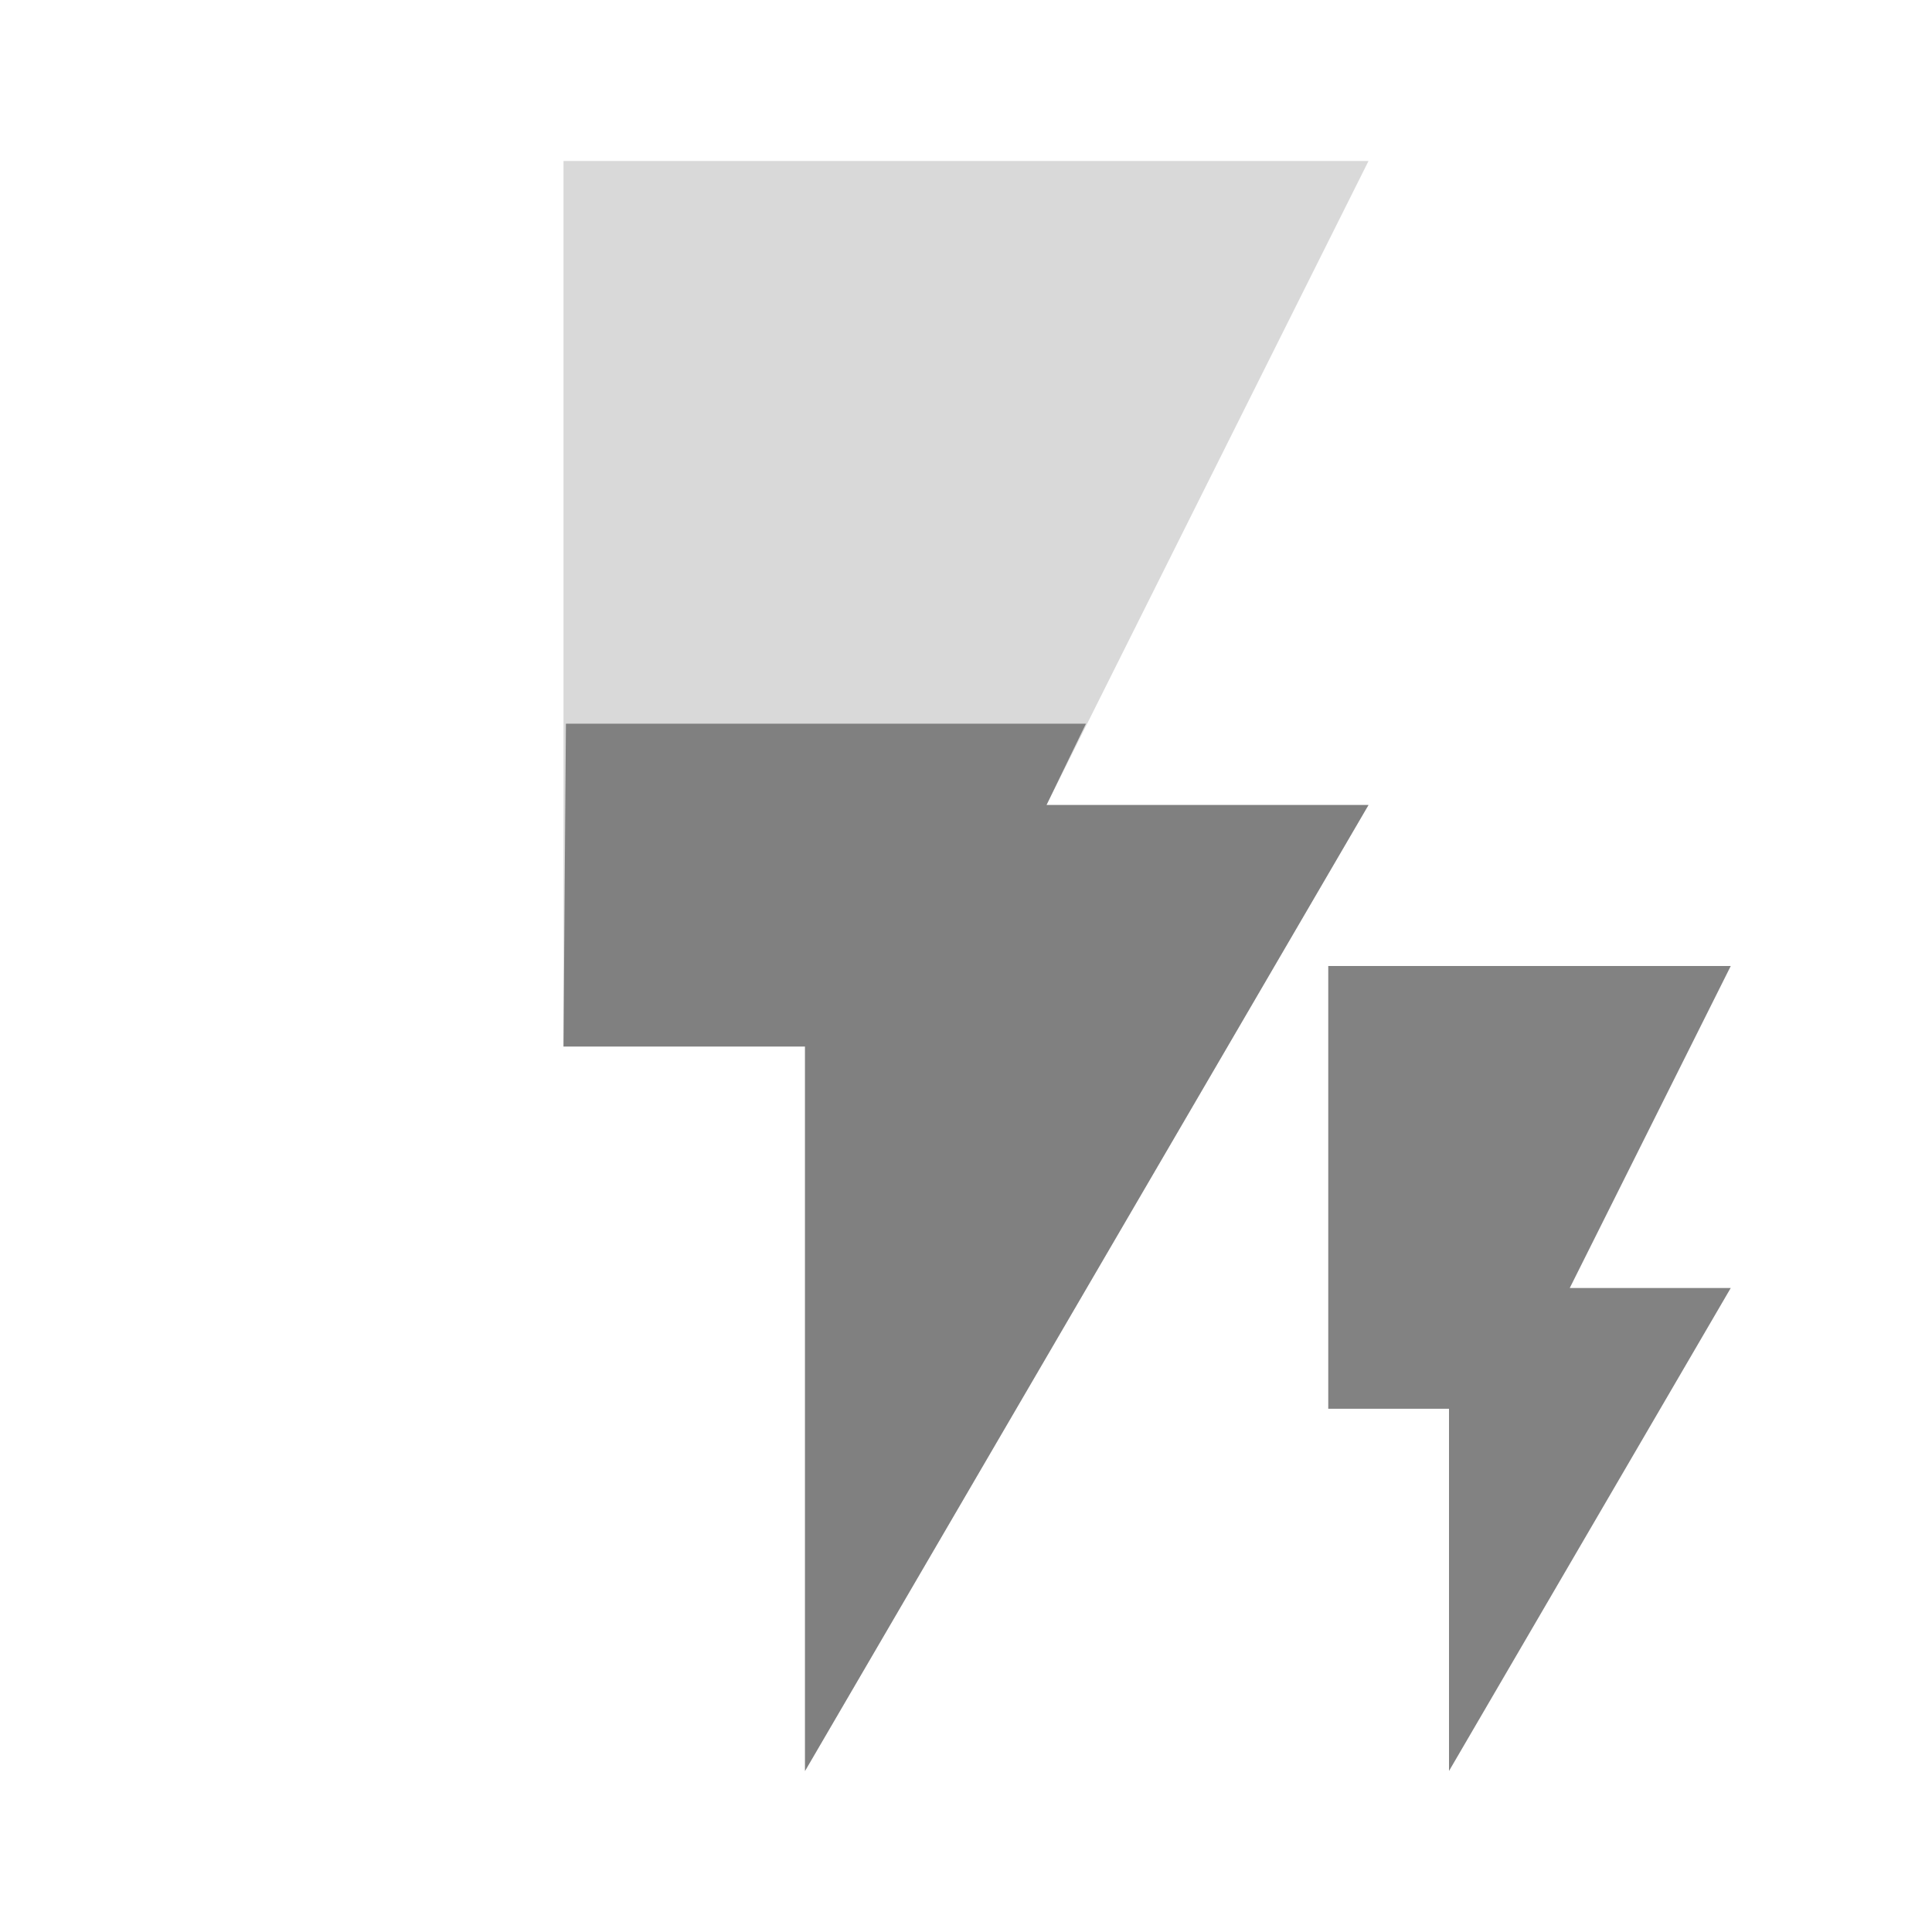
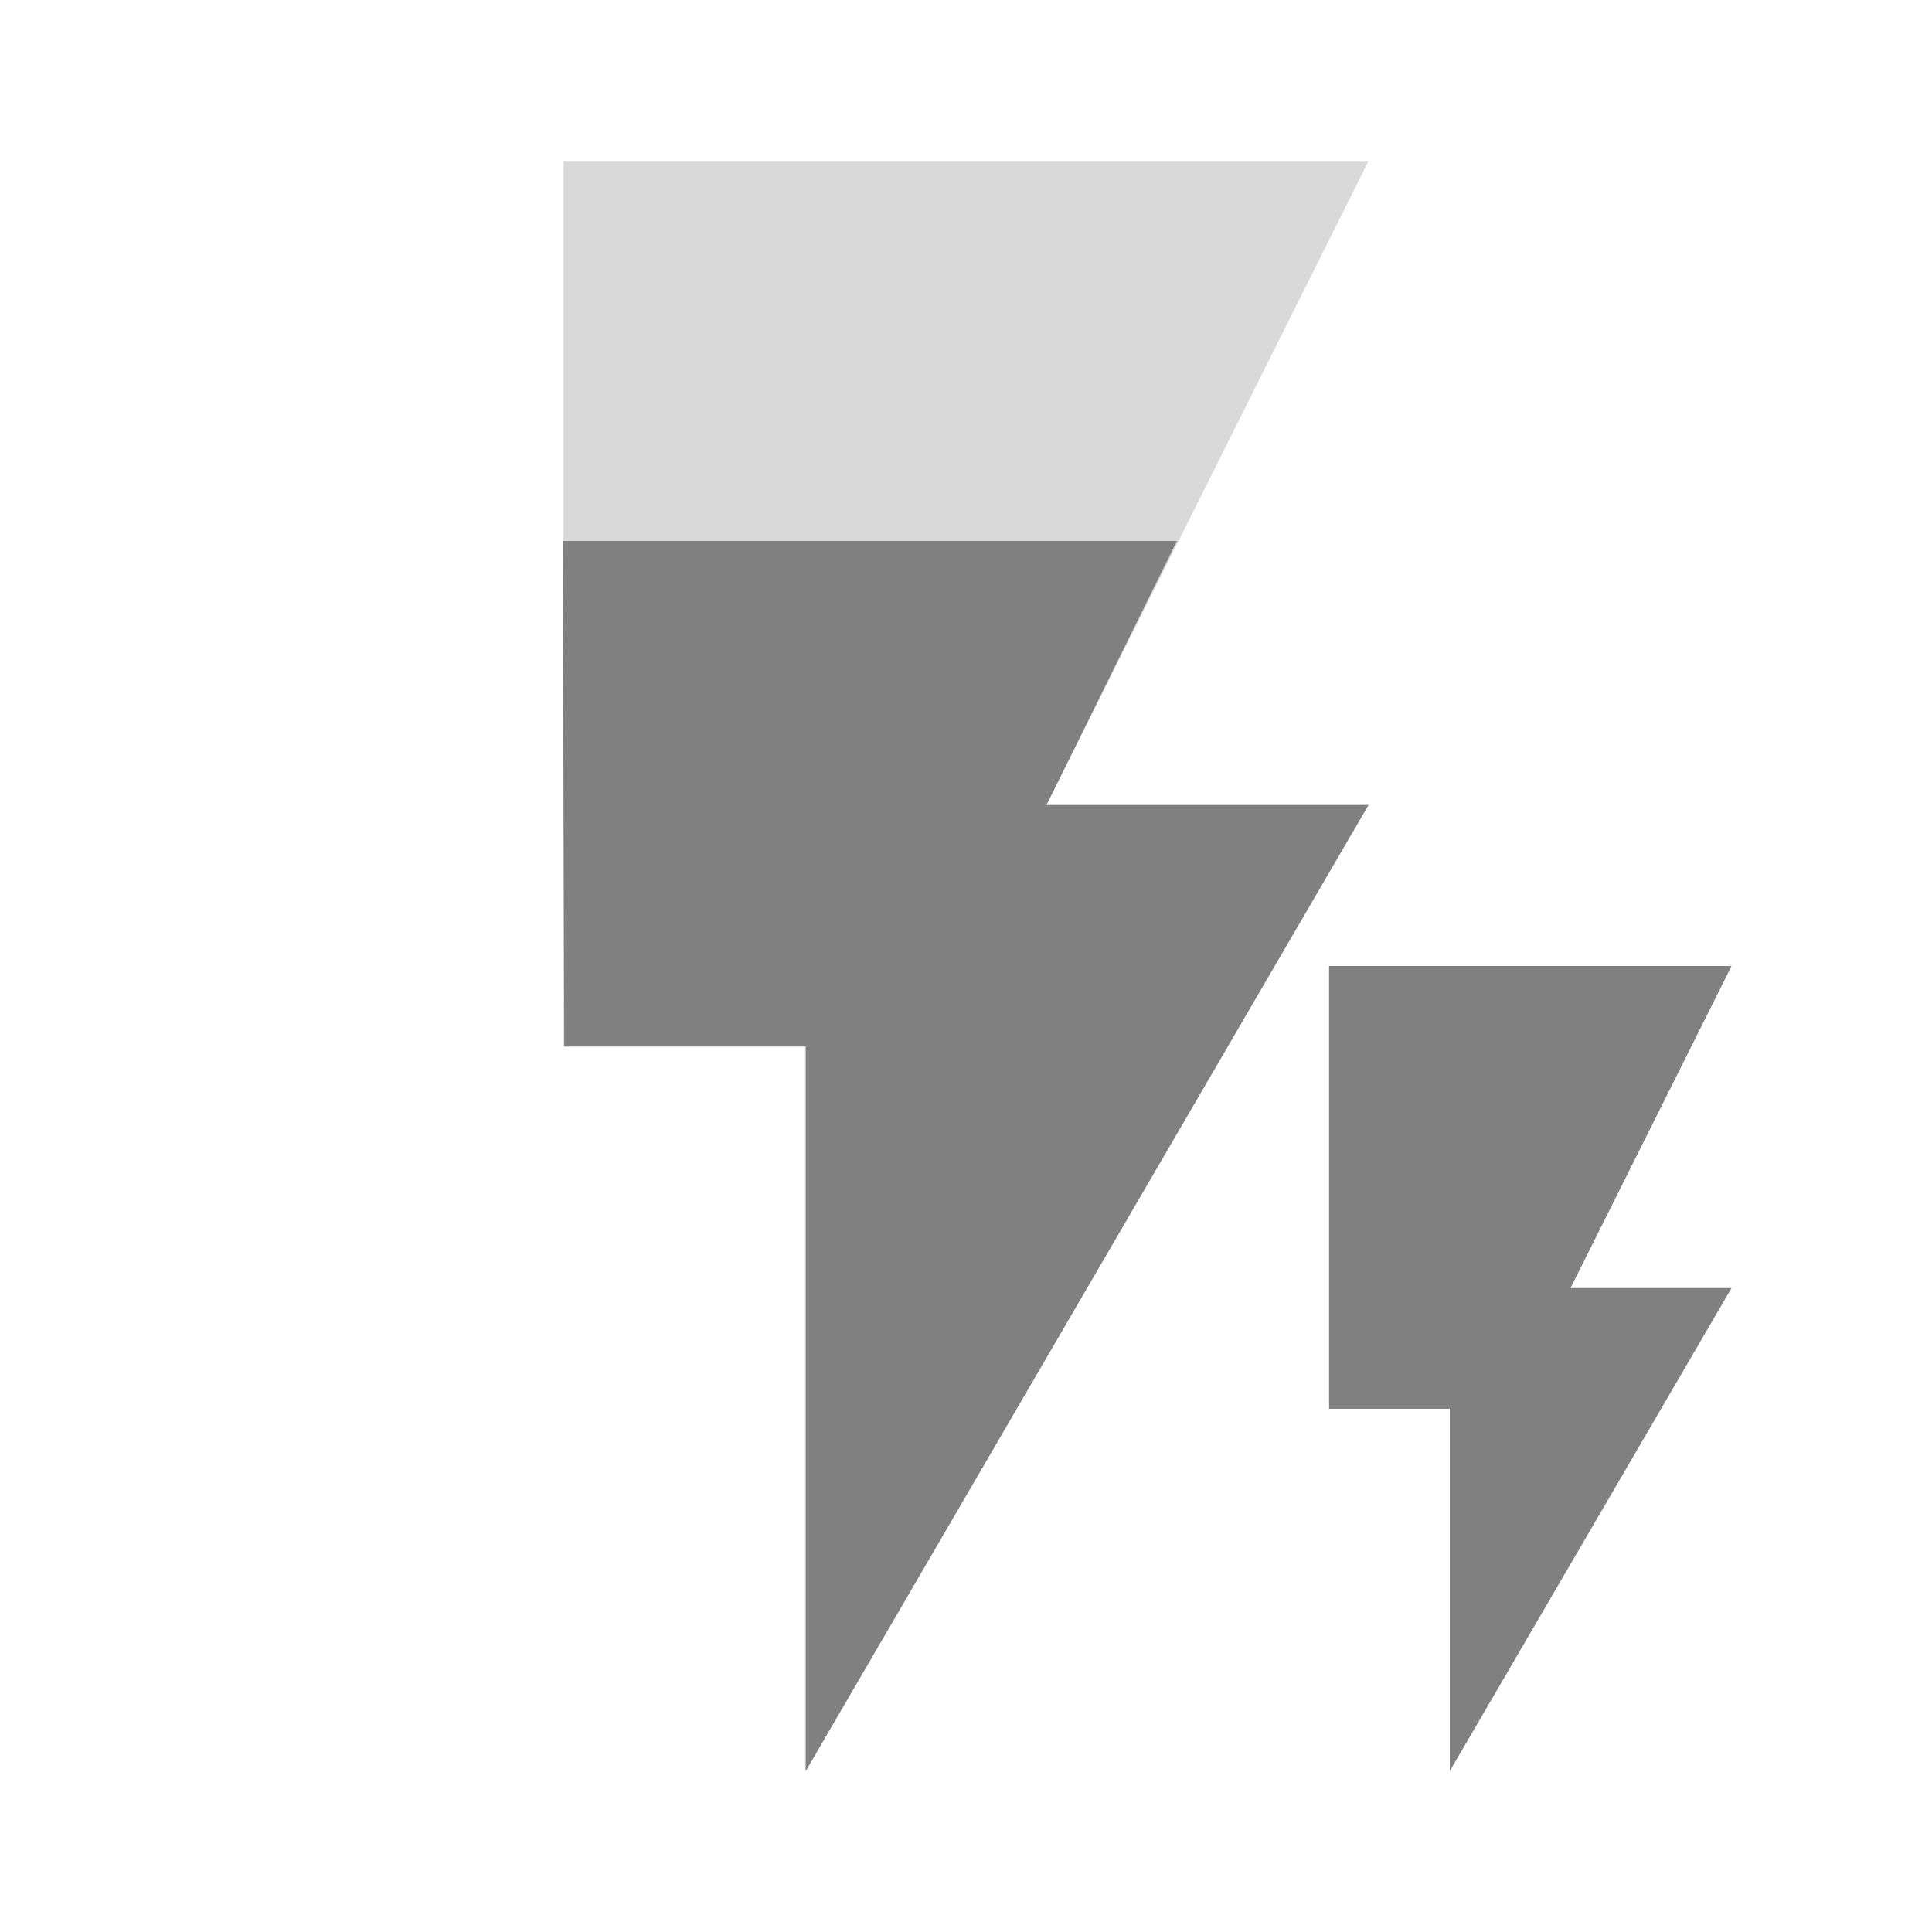
- <svg xmlns="http://www.w3.org/2000/svg" height="24" width="24" version="1.1" id="svg6">
-   <defs id="defs10" />
-   <path d="M7 2v11h3v9l7-12h-4l4-8z" fill="gray" fill-opacity=".3" id="path2" />
-   <path d="M10 13H7l.03-4.01h6.46L13 10h4l-7 12z" fill="gray" id="path4" />
-   <path style="fill:#808080;fill-opacity:0.982;stroke-width:0.5" d="m 16.5,12 v 5.5 H 18 V 22 l 3.5,-6 h -2 l 2,-4 z" id="path2-3" />
+ <svg xmlns="http://www.w3.org/2000/svg" height="24" width="24">
+   <path d="M7 2v11h3v9l7-12h-4l4-8z" fill="gray" fill-opacity=".3" />
+   <path d="M17 10h-4l1.62-3.28H6.99L7.01 13h3v9zm-.49 2v5.5h1.5V22l3.5-6h-2l2-4z" fill="gray" />
</svg>
